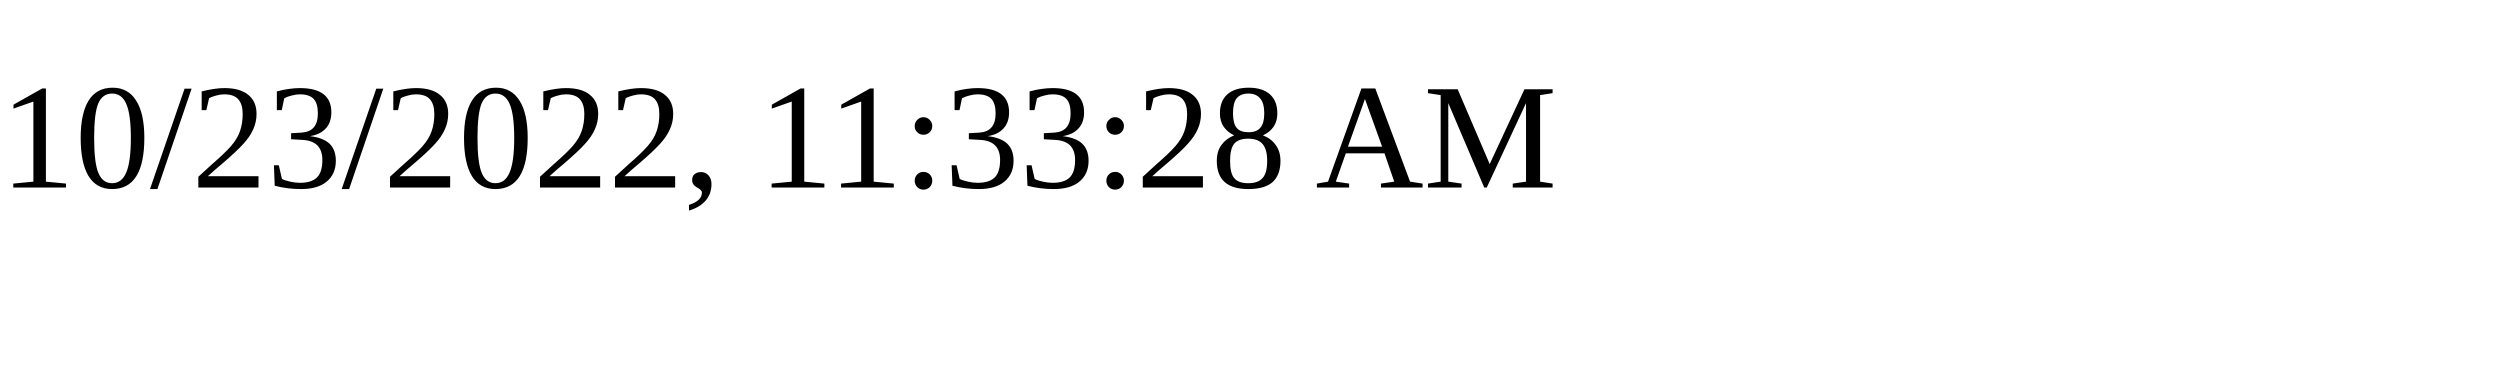
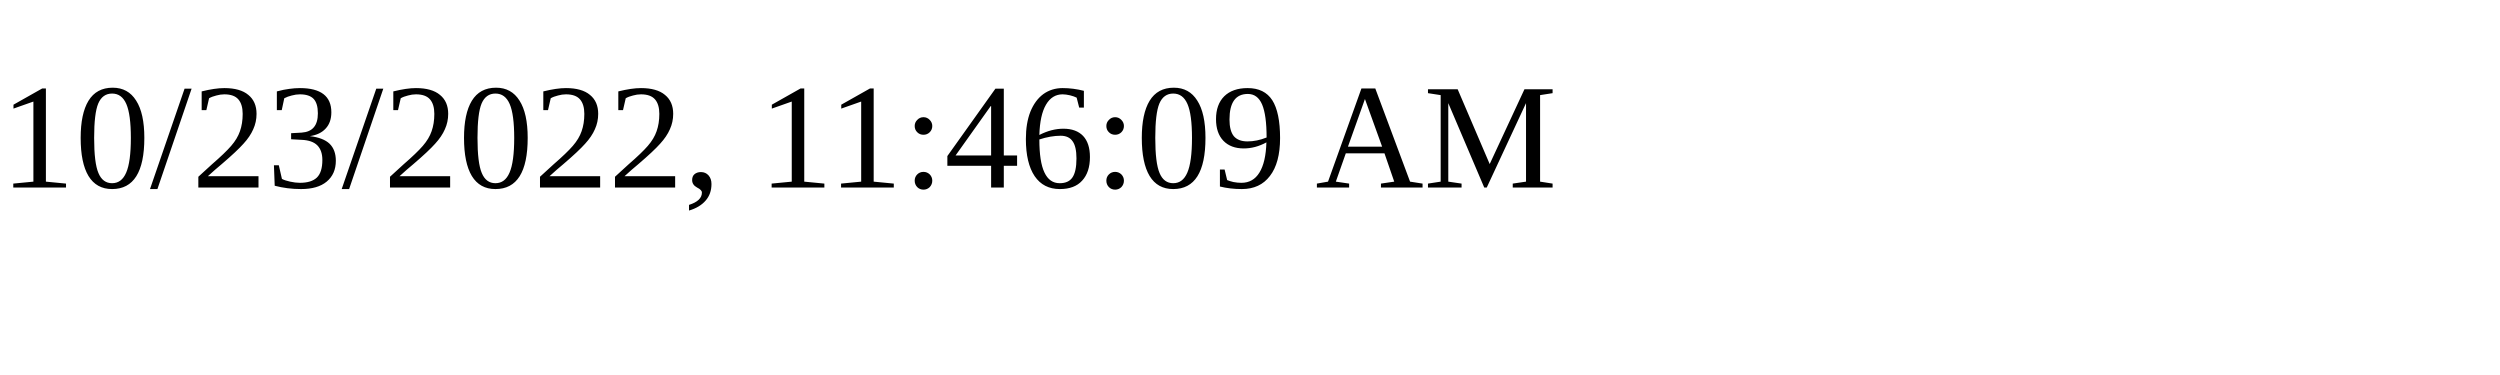
<svg xmlns="http://www.w3.org/2000/svg" height="30" width="200">
-   <text x="0" y="15">10/23/2022, 11:33:28 AM</text>
+   <text x="0" y="15">10/23/2022, 11:46:09 AM</text>
</svg>
